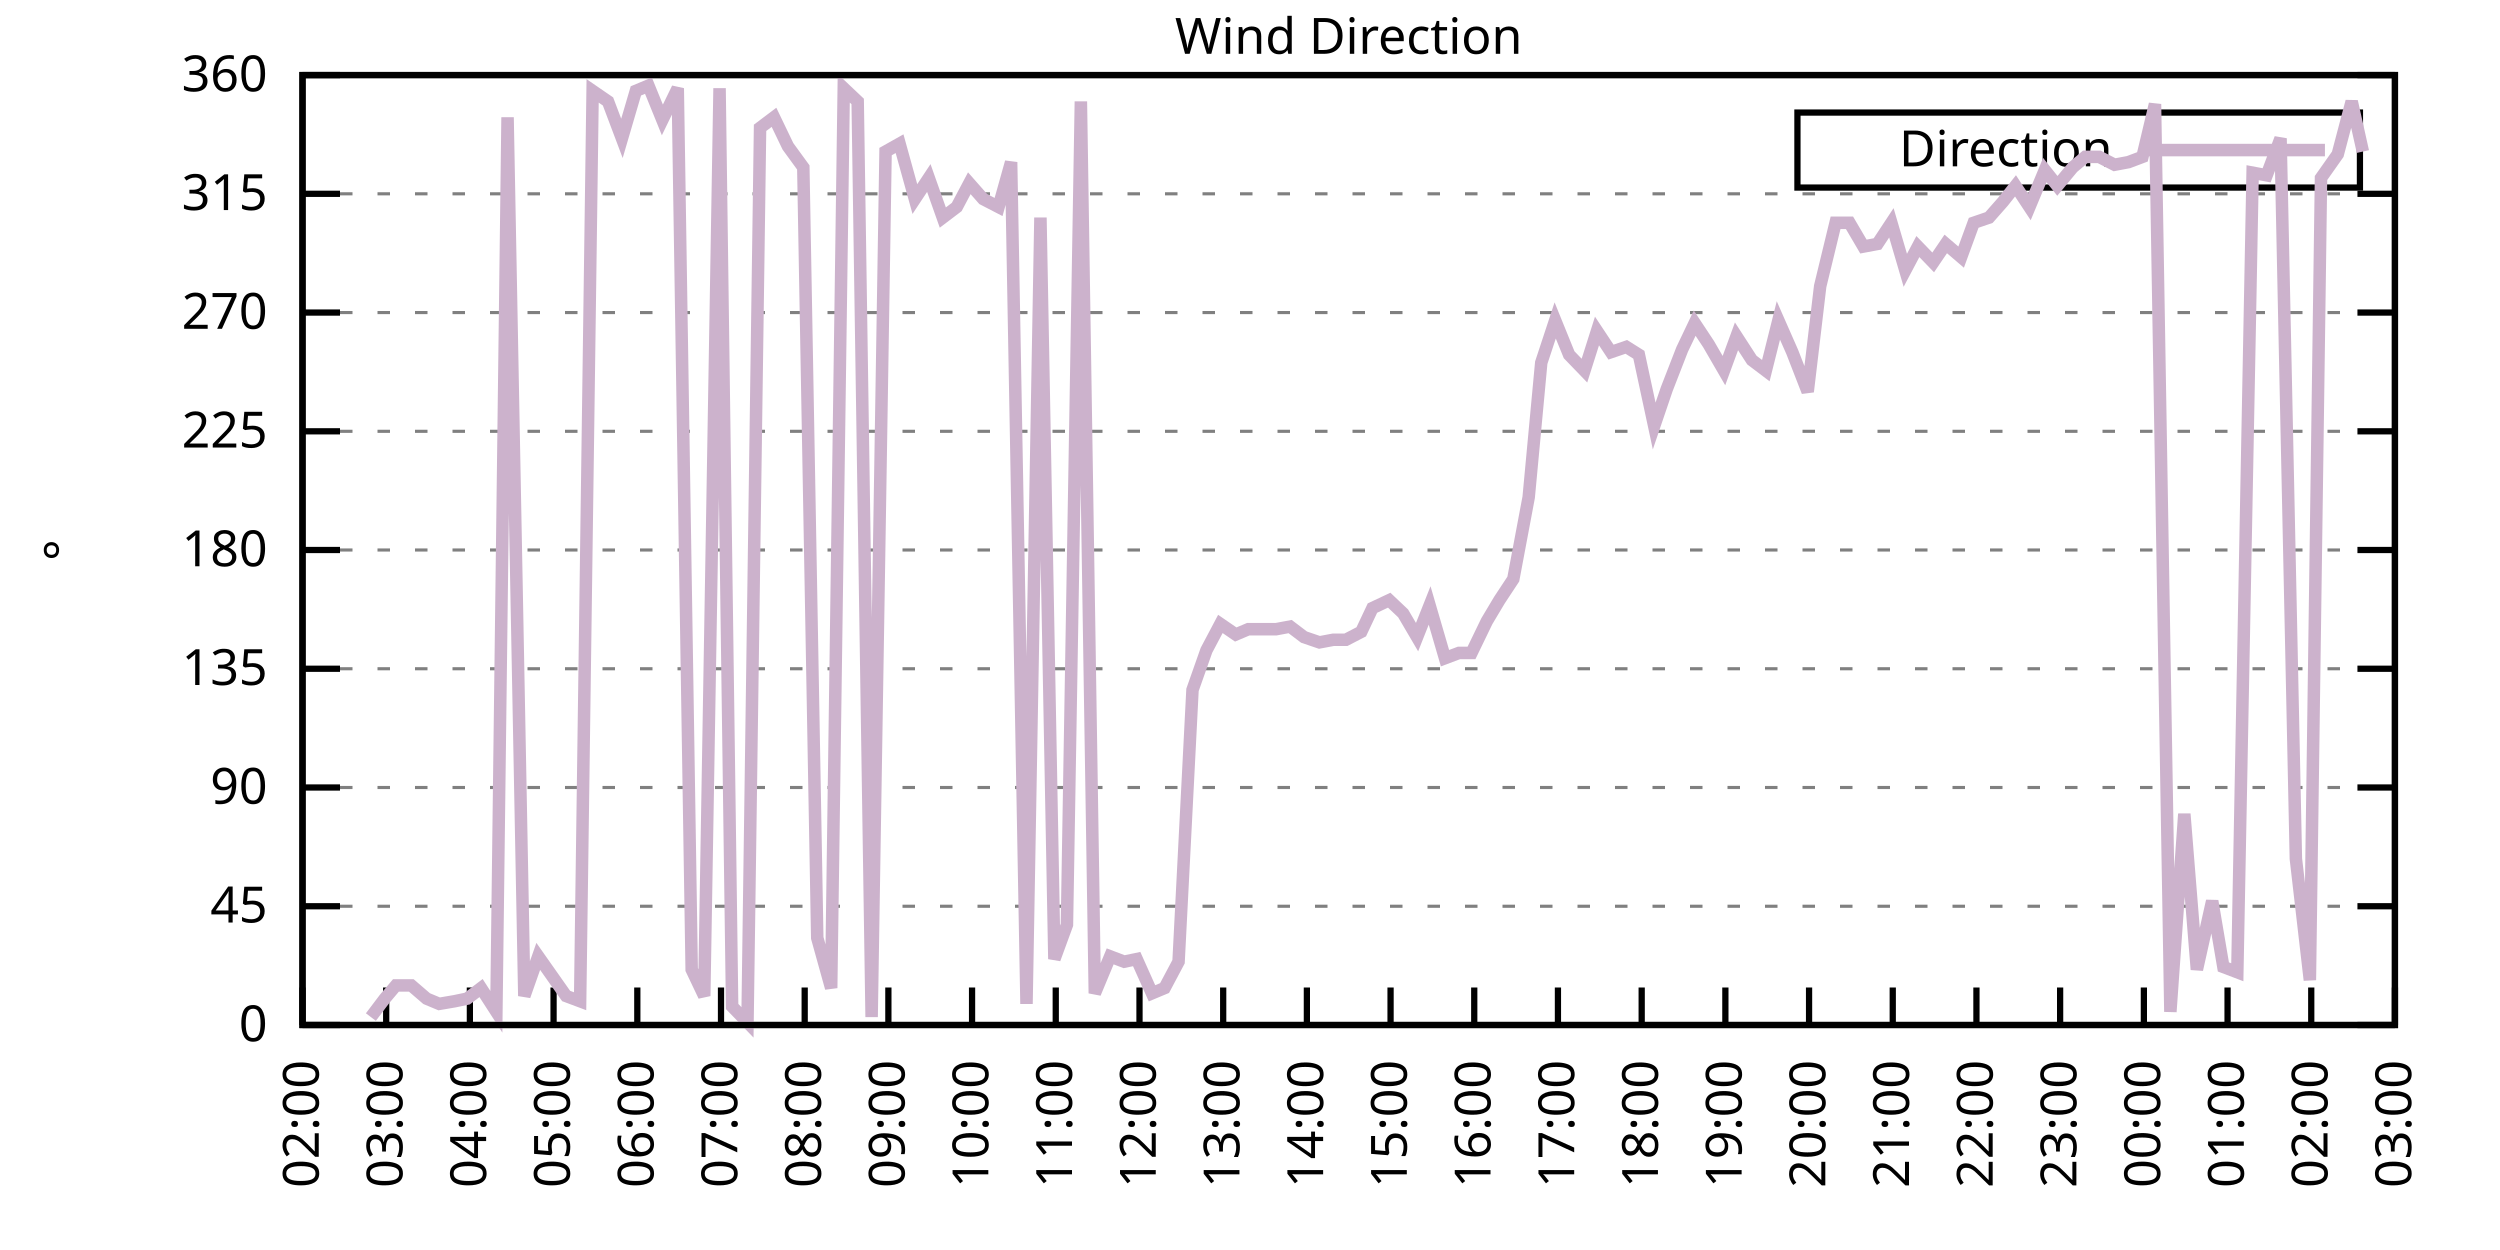
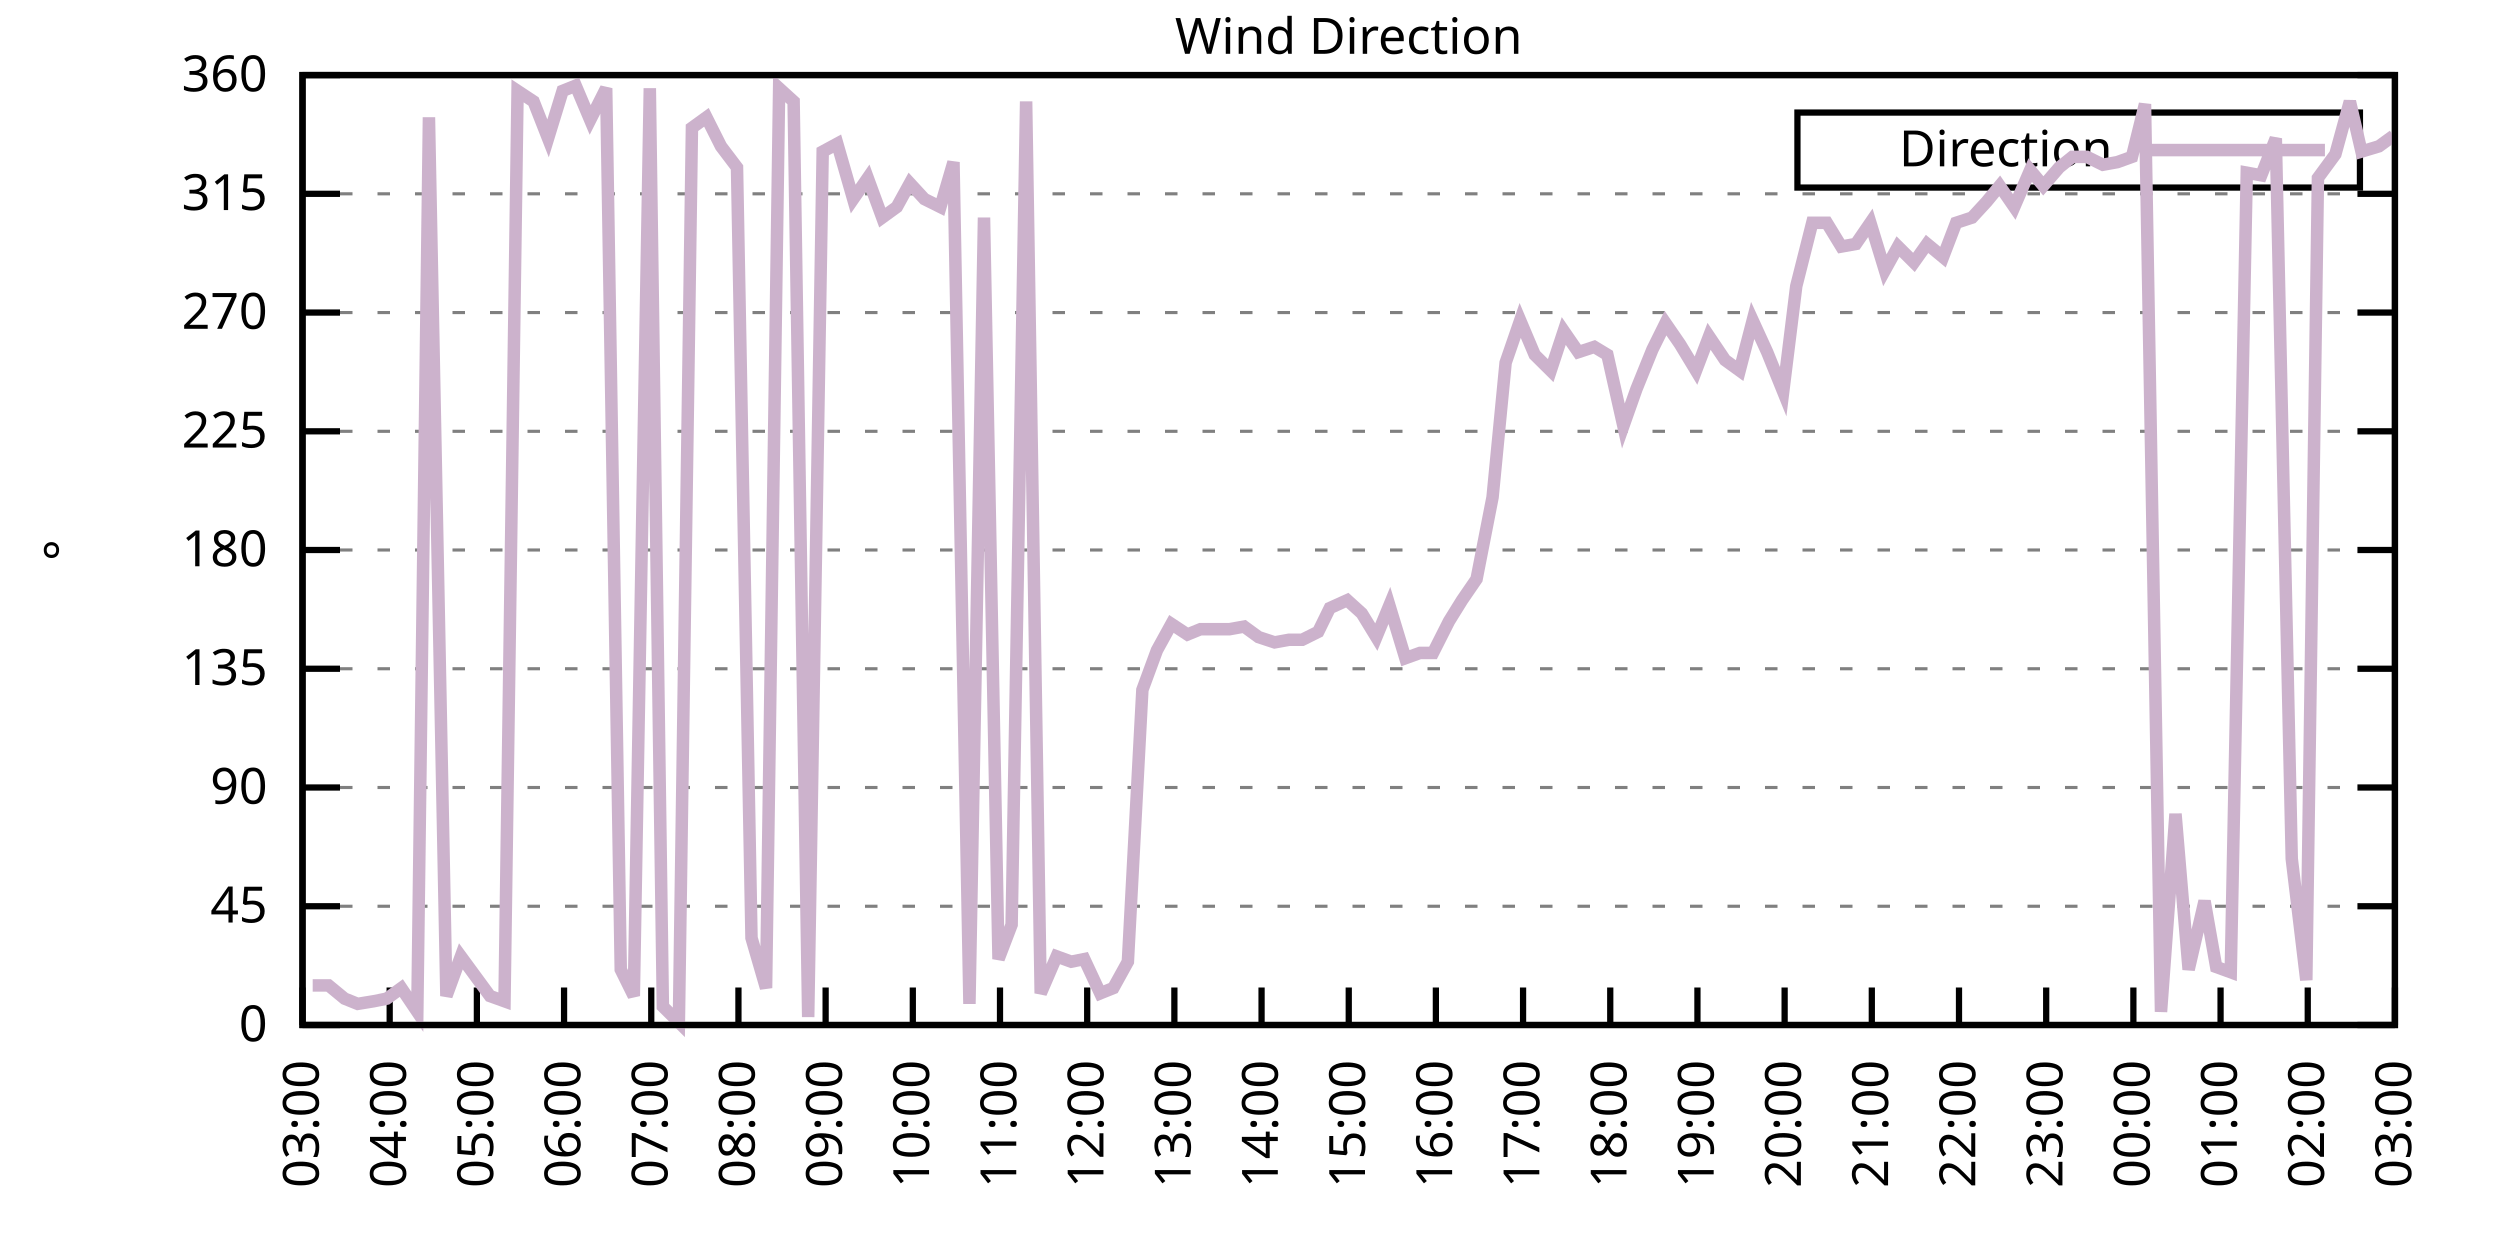
<svg xmlns="http://www.w3.org/2000/svg" xmlns:xlink="http://www.w3.org/1999/xlink" width="400" height="200" viewBox="0 0 400 200">
  <g id="gnuplot_canvas">
    <rect x="0" y="0" width="400" height="200" fill="none" />
    <defs>
      <circle id="gpDot" r="0.5" stroke-width="0.5" stroke="currentColor" />
      <path id="gpPt0" stroke-width="0.333" stroke="currentColor" d="M-1,0 h2 M0,-1 v2" />
      <path id="gpPt1" stroke-width="0.333" stroke="currentColor" d="M-1,-1 L1,1 M1,-1 L-1,1" />
      <path id="gpPt2" stroke-width="0.333" stroke="currentColor" d="M-1,0 L1,0 M0,-1 L0,1 M-1,-1 L1,1 M-1,1 L1,-1" />
      <rect id="gpPt3" stroke-width="0.333" stroke="currentColor" x="-1" y="-1" width="2" height="2" />
      <rect id="gpPt4" stroke-width="0.333" stroke="currentColor" fill="currentColor" x="-1" y="-1" width="2" height="2" />
      <circle id="gpPt5" stroke-width="0.333" stroke="currentColor" cx="0" cy="0" r="1" />
      <use xlink:href="#gpPt5" id="gpPt6" fill="currentColor" stroke="none" />
      <path id="gpPt7" stroke-width="0.333" stroke="currentColor" d="M0,-1.33 L-1.33,0.67 L1.33,0.67 z" />
      <use xlink:href="#gpPt7" id="gpPt8" fill="currentColor" stroke="none" />
      <use xlink:href="#gpPt7" id="gpPt9" stroke="currentColor" transform="rotate(180)" />
      <use xlink:href="#gpPt9" id="gpPt10" fill="currentColor" stroke="none" />
      <use xlink:href="#gpPt3" id="gpPt11" stroke="currentColor" transform="rotate(45)" />
      <use xlink:href="#gpPt11" id="gpPt12" fill="currentColor" stroke="none" />
      <path id="gpPt13" stroke-width="0.333" stroke="currentColor" d="M0,1.330 L1.265,0.411 L0.782,-1.067 L-0.782,-1.076 L-1.265,0.411 z" />
      <use xlink:href="#gpPt13" id="gpPt14" fill="currentColor" stroke="none" />
      <filter id="textbox" filterUnits="objectBoundingBox" x="0" y="0" height="1" width="1">
        <feFlood flood-color="white" flood-opacity="1" result="bgnd" />
        <feComposite in="SourceGraphic" in2="bgnd" operator="atop" />
      </filter>
      <filter id="greybox" filterUnits="objectBoundingBox" x="0" y="0" height="1" width="1">
        <feFlood flood-color="lightgrey" flood-opacity="1" result="grey" />
        <feComposite in="SourceGraphic" in2="grey" operator="atop" />
      </filter>
    </defs>
    <g fill="none" color="white" stroke="currentColor" stroke-width="1.00" stroke-linecap="butt" stroke-linejoin="miter">
</g>
    <g fill="none" color="black" stroke="currentColor" stroke-width="1.00" stroke-linecap="butt" stroke-linejoin="miter">
      <g stroke="none" shape-rendering="crispEdges">
        <polygon fill="rgb(255, 255, 255)" points="48.40,164.00 383.18,164.00 383.18,12.02 48.40,12.02 " />
      </g>
    </g>
    <g fill="none" color="black" stroke="currentColor" stroke-width="1.00" stroke-linecap="butt" stroke-linejoin="miter">
</g>
    <g fill="none" color="black" stroke="black" stroke-width="0.50" stroke-linecap="butt" stroke-linejoin="miter">
</g>
    <g fill="none" color="gray" stroke="currentColor" stroke-width="0.50" stroke-linecap="butt" stroke-linejoin="miter">
      <path stroke="gray" stroke-dasharray="2,4" class="gridline" d="M48.40,164.00 L383.19,164.00  " />
    </g>
    <g fill="none" color="gray" stroke="gray" stroke-width="1.00" stroke-linecap="butt" stroke-linejoin="miter">
</g>
    <g fill="none" color="black" stroke="currentColor" stroke-width="1.00" stroke-linecap="butt" stroke-linejoin="miter">
      <path stroke="black" d="M48.40,164.00 L54.40,164.00 M383.19,164.00 L377.19,164.00  " />
      <g transform="translate(42.80,166.60)" stroke="none" fill="black" font-family="Sans" font-size="8.00" text-anchor="end">
        <text>
          <tspan font-family="Sans"> 0</tspan>
        </text>
      </g>
    </g>
    <g fill="none" color="black" stroke="currentColor" stroke-width="1.00" stroke-linecap="butt" stroke-linejoin="miter">
</g>
    <g fill="none" color="black" stroke="black" stroke-width="0.50" stroke-linecap="butt" stroke-linejoin="miter">
</g>
    <g fill="none" color="gray" stroke="currentColor" stroke-width="0.50" stroke-linecap="butt" stroke-linejoin="miter">
      <path stroke="gray" stroke-dasharray="2,4" class="gridline" d="M48.40,145.00 L383.19,145.00  " />
    </g>
    <g fill="none" color="gray" stroke="gray" stroke-width="1.00" stroke-linecap="butt" stroke-linejoin="miter">
</g>
    <g fill="none" color="black" stroke="currentColor" stroke-width="1.00" stroke-linecap="butt" stroke-linejoin="miter">
      <path stroke="black" d="M48.40,145.00 L54.40,145.00 M383.19,145.00 L377.19,145.00  " />
      <g transform="translate(42.80,147.60)" stroke="none" fill="black" font-family="Sans" font-size="8.00" text-anchor="end">
        <text>
          <tspan font-family="Sans"> 45</tspan>
        </text>
      </g>
    </g>
    <g fill="none" color="black" stroke="currentColor" stroke-width="1.00" stroke-linecap="butt" stroke-linejoin="miter">
</g>
    <g fill="none" color="black" stroke="black" stroke-width="0.50" stroke-linecap="butt" stroke-linejoin="miter">
</g>
    <g fill="none" color="gray" stroke="currentColor" stroke-width="0.50" stroke-linecap="butt" stroke-linejoin="miter">
      <path stroke="gray" stroke-dasharray="2,4" class="gridline" d="M48.40,126.00 L383.19,126.00  " />
    </g>
    <g fill="none" color="gray" stroke="gray" stroke-width="1.00" stroke-linecap="butt" stroke-linejoin="miter">
</g>
    <g fill="none" color="black" stroke="currentColor" stroke-width="1.00" stroke-linecap="butt" stroke-linejoin="miter">
      <path stroke="black" d="M48.40,126.00 L54.40,126.00 M383.19,126.00 L377.19,126.00  " />
      <g transform="translate(42.80,128.60)" stroke="none" fill="black" font-family="Sans" font-size="8.00" text-anchor="end">
        <text>
          <tspan font-family="Sans"> 90</tspan>
        </text>
      </g>
    </g>
    <g fill="none" color="black" stroke="currentColor" stroke-width="1.00" stroke-linecap="butt" stroke-linejoin="miter">
</g>
    <g fill="none" color="black" stroke="black" stroke-width="0.50" stroke-linecap="butt" stroke-linejoin="miter">
</g>
    <g fill="none" color="gray" stroke="currentColor" stroke-width="0.50" stroke-linecap="butt" stroke-linejoin="miter">
      <path stroke="gray" stroke-dasharray="2,4" class="gridline" d="M48.40,107.00 L383.19,107.00  " />
    </g>
    <g fill="none" color="gray" stroke="gray" stroke-width="1.00" stroke-linecap="butt" stroke-linejoin="miter">
</g>
    <g fill="none" color="black" stroke="currentColor" stroke-width="1.00" stroke-linecap="butt" stroke-linejoin="miter">
      <path stroke="black" d="M48.40,107.00 L54.40,107.00 M383.19,107.00 L377.19,107.00  " />
      <g transform="translate(42.80,109.60)" stroke="none" fill="black" font-family="Sans" font-size="8.00" text-anchor="end">
        <text>
          <tspan font-family="Sans"> 135</tspan>
        </text>
      </g>
    </g>
    <g fill="none" color="black" stroke="currentColor" stroke-width="1.00" stroke-linecap="butt" stroke-linejoin="miter">
</g>
    <g fill="none" color="black" stroke="black" stroke-width="0.50" stroke-linecap="butt" stroke-linejoin="miter">
</g>
    <g fill="none" color="gray" stroke="currentColor" stroke-width="0.50" stroke-linecap="butt" stroke-linejoin="miter">
      <path stroke="gray" stroke-dasharray="2,4" class="gridline" d="M48.40,88.00 L383.19,88.00  " />
    </g>
    <g fill="none" color="gray" stroke="gray" stroke-width="1.00" stroke-linecap="butt" stroke-linejoin="miter">
</g>
    <g fill="none" color="black" stroke="currentColor" stroke-width="1.00" stroke-linecap="butt" stroke-linejoin="miter">
      <path stroke="black" d="M48.40,88.00 L54.40,88.00 M383.19,88.00 L377.19,88.00  " />
      <g transform="translate(42.80,90.60)" stroke="none" fill="black" font-family="Sans" font-size="8.00" text-anchor="end">
        <text>
          <tspan font-family="Sans"> 180</tspan>
        </text>
      </g>
    </g>
    <g fill="none" color="black" stroke="currentColor" stroke-width="1.00" stroke-linecap="butt" stroke-linejoin="miter">
</g>
    <g fill="none" color="black" stroke="black" stroke-width="0.50" stroke-linecap="butt" stroke-linejoin="miter">
</g>
    <g fill="none" color="gray" stroke="currentColor" stroke-width="0.50" stroke-linecap="butt" stroke-linejoin="miter">
      <path stroke="gray" stroke-dasharray="2,4" class="gridline" d="M48.40,69.01 L383.19,69.01  " />
    </g>
    <g fill="none" color="gray" stroke="gray" stroke-width="1.00" stroke-linecap="butt" stroke-linejoin="miter">
</g>
    <g fill="none" color="black" stroke="currentColor" stroke-width="1.00" stroke-linecap="butt" stroke-linejoin="miter">
      <path stroke="black" d="M48.40,69.01 L54.40,69.01 M383.19,69.01 L377.19,69.01  " />
      <g transform="translate(42.80,71.61)" stroke="none" fill="black" font-family="Sans" font-size="8.00" text-anchor="end">
        <text>
          <tspan font-family="Sans"> 225</tspan>
        </text>
      </g>
    </g>
    <g fill="none" color="black" stroke="currentColor" stroke-width="1.00" stroke-linecap="butt" stroke-linejoin="miter">
</g>
    <g fill="none" color="black" stroke="black" stroke-width="0.50" stroke-linecap="butt" stroke-linejoin="miter">
</g>
    <g fill="none" color="gray" stroke="currentColor" stroke-width="0.50" stroke-linecap="butt" stroke-linejoin="miter">
      <path stroke="gray" stroke-dasharray="2,4" class="gridline" d="M48.40,50.01 L383.19,50.01  " />
    </g>
    <g fill="none" color="gray" stroke="gray" stroke-width="1.00" stroke-linecap="butt" stroke-linejoin="miter">
</g>
    <g fill="none" color="black" stroke="currentColor" stroke-width="1.00" stroke-linecap="butt" stroke-linejoin="miter">
      <path stroke="black" d="M48.40,50.01 L54.40,50.01 M383.19,50.01 L377.19,50.01  " />
      <g transform="translate(42.80,52.61)" stroke="none" fill="black" font-family="Sans" font-size="8.00" text-anchor="end">
        <text>
          <tspan font-family="Sans"> 270</tspan>
        </text>
      </g>
    </g>
    <g fill="none" color="black" stroke="currentColor" stroke-width="1.00" stroke-linecap="butt" stroke-linejoin="miter">
</g>
    <g fill="none" color="black" stroke="black" stroke-width="0.50" stroke-linecap="butt" stroke-linejoin="miter">
</g>
    <g fill="none" color="gray" stroke="currentColor" stroke-width="0.50" stroke-linecap="butt" stroke-linejoin="miter">
      <path stroke="gray" stroke-dasharray="2,4" class="gridline" d="M48.40,31.01 L383.19,31.01  " />
    </g>
    <g fill="none" color="gray" stroke="gray" stroke-width="1.00" stroke-linecap="butt" stroke-linejoin="miter">
</g>
    <g fill="none" color="black" stroke="currentColor" stroke-width="1.00" stroke-linecap="butt" stroke-linejoin="miter">
      <path stroke="black" d="M48.40,31.01 L54.40,31.01 M383.19,31.01 L377.19,31.01  " />
      <g transform="translate(42.80,33.61)" stroke="none" fill="black" font-family="Sans" font-size="8.00" text-anchor="end">
        <text>
          <tspan font-family="Sans"> 315</tspan>
        </text>
      </g>
    </g>
    <g fill="none" color="black" stroke="currentColor" stroke-width="1.00" stroke-linecap="butt" stroke-linejoin="miter">
</g>
    <g fill="none" color="black" stroke="black" stroke-width="0.50" stroke-linecap="butt" stroke-linejoin="miter">
</g>
    <g fill="none" color="gray" stroke="currentColor" stroke-width="0.50" stroke-linecap="butt" stroke-linejoin="miter">
      <path stroke="gray" stroke-dasharray="2,4" class="gridline" d="M48.40,12.01 L383.19,12.01  " />
    </g>
    <g fill="none" color="gray" stroke="gray" stroke-width="1.00" stroke-linecap="butt" stroke-linejoin="miter">
</g>
    <g fill="none" color="black" stroke="currentColor" stroke-width="1.00" stroke-linecap="butt" stroke-linejoin="miter">
      <path stroke="black" d="M48.40,12.01 L54.40,12.01 M383.19,12.01 L377.19,12.01  " />
      <g transform="translate(42.80,14.61)" stroke="none" fill="black" font-family="Sans" font-size="8.00" text-anchor="end">
        <text>
          <tspan font-family="Sans"> 360</tspan>
        </text>
      </g>
    </g>
    <g fill="none" color="black" stroke="currentColor" stroke-width="1.00" stroke-linecap="butt" stroke-linejoin="miter">
      <path stroke="black" d="M48.40,164.00 L48.40,158.00  " />
      <g transform="translate(51.00,169.60) rotate(270.00)" stroke="none" fill="black" font-family="Sans" font-size="8.00" text-anchor="end">
        <text>
-           <tspan font-family="Sans">02:00</tspan>
-         </text>
-       </g>
-     </g>
-     <g fill="none" color="black" stroke="currentColor" stroke-width="1.00" stroke-linecap="butt" stroke-linejoin="miter">
-       <path stroke="black" d="M61.79,164.00 L61.79,158.00  " />
-       <g transform="translate(64.39,169.60) rotate(270.00)" stroke="none" fill="black" font-family="Sans" font-size="8.00" text-anchor="end">
-         <text>
          <tspan font-family="Sans">03:00</tspan>
        </text>
      </g>
    </g>
    <g fill="none" color="black" stroke="currentColor" stroke-width="1.00" stroke-linecap="butt" stroke-linejoin="miter">
-       <path stroke="black" d="M75.18,164.00 L75.18,158.00  " />
-       <g transform="translate(77.78,169.60) rotate(270.00)" stroke="none" fill="black" font-family="Sans" font-size="8.00" text-anchor="end">
+       <path stroke="black" d="M62.35,164.00 L62.35,158.00  " />
+       <g transform="translate(64.95,169.60) rotate(270.00)" stroke="none" fill="black" font-family="Sans" font-size="8.00" text-anchor="end">
        <text>
          <tspan font-family="Sans">04:00</tspan>
        </text>
      </g>
    </g>
    <g fill="none" color="black" stroke="currentColor" stroke-width="1.00" stroke-linecap="butt" stroke-linejoin="miter">
-       <path stroke="black" d="M88.57,164.00 L88.57,158.00  " />
-       <g transform="translate(91.17,169.60) rotate(270.00)" stroke="none" fill="black" font-family="Sans" font-size="8.00" text-anchor="end">
+       <path stroke="black" d="M76.30,164.00 L76.30,158.00  " />
+       <g transform="translate(78.90,169.60) rotate(270.00)" stroke="none" fill="black" font-family="Sans" font-size="8.00" text-anchor="end">
        <text>
          <tspan font-family="Sans">05:00</tspan>
        </text>
      </g>
    </g>
    <g fill="none" color="black" stroke="currentColor" stroke-width="1.00" stroke-linecap="butt" stroke-linejoin="miter">
-       <path stroke="black" d="M101.97,164.00 L101.97,158.00  " />
-       <g transform="translate(104.57,169.60) rotate(270.00)" stroke="none" fill="black" font-family="Sans" font-size="8.00" text-anchor="end">
+       <path stroke="black" d="M90.25,164.00 L90.25,158.00  " />
+       <g transform="translate(92.85,169.60) rotate(270.00)" stroke="none" fill="black" font-family="Sans" font-size="8.00" text-anchor="end">
        <text>
          <tspan font-family="Sans">06:00</tspan>
        </text>
      </g>
    </g>
    <g fill="none" color="black" stroke="currentColor" stroke-width="1.00" stroke-linecap="butt" stroke-linejoin="miter">
-       <path stroke="black" d="M115.36,164.00 L115.36,158.00  " />
-       <g transform="translate(117.96,169.60) rotate(270.00)" stroke="none" fill="black" font-family="Sans" font-size="8.00" text-anchor="end">
+       <path stroke="black" d="M104.20,164.00 L104.20,158.00  " />
+       <g transform="translate(106.80,169.60) rotate(270.00)" stroke="none" fill="black" font-family="Sans" font-size="8.00" text-anchor="end">
        <text>
          <tspan font-family="Sans">07:00</tspan>
        </text>
      </g>
    </g>
    <g fill="none" color="black" stroke="currentColor" stroke-width="1.00" stroke-linecap="butt" stroke-linejoin="miter">
-       <path stroke="black" d="M128.75,164.00 L128.75,158.00  " />
-       <g transform="translate(131.35,169.60) rotate(270.00)" stroke="none" fill="black" font-family="Sans" font-size="8.00" text-anchor="end">
+       <path stroke="black" d="M118.15,164.00 L118.15,158.00  " />
+       <g transform="translate(120.75,169.60) rotate(270.00)" stroke="none" fill="black" font-family="Sans" font-size="8.00" text-anchor="end">
        <text>
          <tspan font-family="Sans">08:00</tspan>
        </text>
      </g>
    </g>
    <g fill="none" color="black" stroke="currentColor" stroke-width="1.00" stroke-linecap="butt" stroke-linejoin="miter">
-       <path stroke="black" d="M142.14,164.00 L142.14,158.00  " />
-       <g transform="translate(144.74,169.60) rotate(270.00)" stroke="none" fill="black" font-family="Sans" font-size="8.00" text-anchor="end">
+       <path stroke="black" d="M132.10,164.00 L132.10,158.00  " />
+       <g transform="translate(134.70,169.60) rotate(270.00)" stroke="none" fill="black" font-family="Sans" font-size="8.00" text-anchor="end">
        <text>
          <tspan font-family="Sans">09:00</tspan>
        </text>
      </g>
    </g>
    <g fill="none" color="black" stroke="currentColor" stroke-width="1.00" stroke-linecap="butt" stroke-linejoin="miter">
-       <path stroke="black" d="M155.53,164.00 L155.53,158.00  " />
-       <g transform="translate(158.13,169.60) rotate(270.00)" stroke="none" fill="black" font-family="Sans" font-size="8.00" text-anchor="end">
+       <path stroke="black" d="M146.05,164.00 L146.05,158.00  " />
+       <g transform="translate(148.65,169.60) rotate(270.00)" stroke="none" fill="black" font-family="Sans" font-size="8.00" text-anchor="end">
        <text>
          <tspan font-family="Sans">10:00</tspan>
        </text>
      </g>
    </g>
    <g fill="none" color="black" stroke="currentColor" stroke-width="1.00" stroke-linecap="butt" stroke-linejoin="miter">
-       <path stroke="black" d="M168.92,164.00 L168.92,158.00  " />
-       <g transform="translate(171.52,169.60) rotate(270.00)" stroke="none" fill="black" font-family="Sans" font-size="8.00" text-anchor="end">
+       <path stroke="black" d="M160.00,164.00 L160.00,158.00  " />
+       <g transform="translate(162.60,169.60) rotate(270.00)" stroke="none" fill="black" font-family="Sans" font-size="8.00" text-anchor="end">
        <text>
          <tspan font-family="Sans">11:00</tspan>
        </text>
      </g>
    </g>
    <g fill="none" color="black" stroke="currentColor" stroke-width="1.00" stroke-linecap="butt" stroke-linejoin="miter">
-       <path stroke="black" d="M182.32,164.00 L182.32,158.00  " />
-       <g transform="translate(184.92,169.60) rotate(270.00)" stroke="none" fill="black" font-family="Sans" font-size="8.00" text-anchor="end">
+       <path stroke="black" d="M173.95,164.00 L173.95,158.00  " />
+       <g transform="translate(176.55,169.60) rotate(270.00)" stroke="none" fill="black" font-family="Sans" font-size="8.00" text-anchor="end">
        <text>
          <tspan font-family="Sans">12:00</tspan>
        </text>
      </g>
    </g>
    <g fill="none" color="black" stroke="currentColor" stroke-width="1.00" stroke-linecap="butt" stroke-linejoin="miter">
-       <path stroke="black" d="M195.71,164.00 L195.71,158.00  " />
-       <g transform="translate(198.31,169.60) rotate(270.00)" stroke="none" fill="black" font-family="Sans" font-size="8.00" text-anchor="end">
+       <path stroke="black" d="M187.90,164.00 L187.90,158.00  " />
+       <g transform="translate(190.50,169.60) rotate(270.00)" stroke="none" fill="black" font-family="Sans" font-size="8.00" text-anchor="end">
        <text>
          <tspan font-family="Sans">13:00</tspan>
        </text>
      </g>
    </g>
    <g fill="none" color="black" stroke="currentColor" stroke-width="1.00" stroke-linecap="butt" stroke-linejoin="miter">
-       <path stroke="black" d="M209.10,164.00 L209.10,158.00  " />
-       <g transform="translate(211.70,169.60) rotate(270.00)" stroke="none" fill="black" font-family="Sans" font-size="8.00" text-anchor="end">
+       <path stroke="black" d="M201.85,164.00 L201.85,158.00  " />
+       <g transform="translate(204.45,169.60) rotate(270.00)" stroke="none" fill="black" font-family="Sans" font-size="8.00" text-anchor="end">
        <text>
          <tspan font-family="Sans">14:00</tspan>
        </text>
      </g>
    </g>
    <g fill="none" color="black" stroke="currentColor" stroke-width="1.00" stroke-linecap="butt" stroke-linejoin="miter">
-       <path stroke="black" d="M222.49,164.00 L222.49,158.00  " />
-       <g transform="translate(225.09,169.60) rotate(270.00)" stroke="none" fill="black" font-family="Sans" font-size="8.00" text-anchor="end">
+       <path stroke="black" d="M215.80,164.00 L215.80,158.00  " />
+       <g transform="translate(218.40,169.60) rotate(270.00)" stroke="none" fill="black" font-family="Sans" font-size="8.00" text-anchor="end">
        <text>
          <tspan font-family="Sans">15:00</tspan>
        </text>
      </g>
    </g>
    <g fill="none" color="black" stroke="currentColor" stroke-width="1.00" stroke-linecap="butt" stroke-linejoin="miter">
-       <path stroke="black" d="M235.88,164.00 L235.88,158.00  " />
-       <g transform="translate(238.48,169.60) rotate(270.00)" stroke="none" fill="black" font-family="Sans" font-size="8.00" text-anchor="end">
+       <path stroke="black" d="M229.74,164.00 L229.74,158.00  " />
+       <g transform="translate(232.34,169.60) rotate(270.00)" stroke="none" fill="black" font-family="Sans" font-size="8.00" text-anchor="end">
        <text>
          <tspan font-family="Sans">16:00</tspan>
        </text>
      </g>
    </g>
    <g fill="none" color="black" stroke="currentColor" stroke-width="1.00" stroke-linecap="butt" stroke-linejoin="miter">
-       <path stroke="black" d="M249.27,164.00 L249.27,158.00  " />
-       <g transform="translate(251.87,169.60) rotate(270.00)" stroke="none" fill="black" font-family="Sans" font-size="8.00" text-anchor="end">
+       <path stroke="black" d="M243.69,164.00 L243.69,158.00  " />
+       <g transform="translate(246.29,169.60) rotate(270.00)" stroke="none" fill="black" font-family="Sans" font-size="8.00" text-anchor="end">
        <text>
          <tspan font-family="Sans">17:00</tspan>
        </text>
      </g>
    </g>
    <g fill="none" color="black" stroke="currentColor" stroke-width="1.00" stroke-linecap="butt" stroke-linejoin="miter">
-       <path stroke="black" d="M262.67,164.00 L262.67,158.00  " />
-       <g transform="translate(265.27,169.60) rotate(270.00)" stroke="none" fill="black" font-family="Sans" font-size="8.00" text-anchor="end">
+       <path stroke="black" d="M257.64,164.00 L257.64,158.00  " />
+       <g transform="translate(260.24,169.60) rotate(270.00)" stroke="none" fill="black" font-family="Sans" font-size="8.00" text-anchor="end">
        <text>
          <tspan font-family="Sans">18:00</tspan>
        </text>
      </g>
    </g>
    <g fill="none" color="black" stroke="currentColor" stroke-width="1.00" stroke-linecap="butt" stroke-linejoin="miter">
-       <path stroke="black" d="M276.06,164.00 L276.06,158.00  " />
-       <g transform="translate(278.66,169.60) rotate(270.00)" stroke="none" fill="black" font-family="Sans" font-size="8.00" text-anchor="end">
+       <path stroke="black" d="M271.59,164.00 L271.59,158.00  " />
+       <g transform="translate(274.19,169.60) rotate(270.00)" stroke="none" fill="black" font-family="Sans" font-size="8.00" text-anchor="end">
        <text>
          <tspan font-family="Sans">19:00</tspan>
        </text>
      </g>
    </g>
    <g fill="none" color="black" stroke="currentColor" stroke-width="1.00" stroke-linecap="butt" stroke-linejoin="miter">
-       <path stroke="black" d="M289.45,164.00 L289.45,158.00  " />
-       <g transform="translate(292.05,169.60) rotate(270.00)" stroke="none" fill="black" font-family="Sans" font-size="8.00" text-anchor="end">
+       <path stroke="black" d="M285.54,164.00 L285.54,158.00  " />
+       <g transform="translate(288.14,169.60) rotate(270.00)" stroke="none" fill="black" font-family="Sans" font-size="8.00" text-anchor="end">
        <text>
          <tspan font-family="Sans">20:00</tspan>
        </text>
      </g>
    </g>
    <g fill="none" color="black" stroke="currentColor" stroke-width="1.00" stroke-linecap="butt" stroke-linejoin="miter">
-       <path stroke="black" d="M302.84,164.00 L302.84,158.00  " />
-       <g transform="translate(305.44,169.60) rotate(270.00)" stroke="none" fill="black" font-family="Sans" font-size="8.00" text-anchor="end">
+       <path stroke="black" d="M299.49,164.00 L299.49,158.00  " />
+       <g transform="translate(302.09,169.60) rotate(270.00)" stroke="none" fill="black" font-family="Sans" font-size="8.00" text-anchor="end">
        <text>
          <tspan font-family="Sans">21:00</tspan>
        </text>
      </g>
    </g>
    <g fill="none" color="black" stroke="currentColor" stroke-width="1.00" stroke-linecap="butt" stroke-linejoin="miter">
-       <path stroke="black" d="M316.23,164.00 L316.23,158.00  " />
-       <g transform="translate(318.83,169.60) rotate(270.00)" stroke="none" fill="black" font-family="Sans" font-size="8.00" text-anchor="end">
+       <path stroke="black" d="M313.44,164.00 L313.44,158.00  " />
+       <g transform="translate(316.04,169.60) rotate(270.00)" stroke="none" fill="black" font-family="Sans" font-size="8.00" text-anchor="end">
        <text>
          <tspan font-family="Sans">22:00</tspan>
        </text>
      </g>
    </g>
    <g fill="none" color="black" stroke="currentColor" stroke-width="1.00" stroke-linecap="butt" stroke-linejoin="miter">
-       <path stroke="black" d="M329.62,164.00 L329.62,158.00  " />
-       <g transform="translate(332.22,169.60) rotate(270.00)" stroke="none" fill="black" font-family="Sans" font-size="8.00" text-anchor="end">
+       <path stroke="black" d="M327.39,164.00 L327.39,158.00  " />
+       <g transform="translate(329.99,169.60) rotate(270.00)" stroke="none" fill="black" font-family="Sans" font-size="8.00" text-anchor="end">
        <text>
          <tspan font-family="Sans">23:00</tspan>
        </text>
      </g>
    </g>
    <g fill="none" color="black" stroke="currentColor" stroke-width="1.00" stroke-linecap="butt" stroke-linejoin="miter">
-       <path stroke="black" d="M343.02,164.00 L343.02,158.00  " />
-       <g transform="translate(345.62,169.60) rotate(270.00)" stroke="none" fill="black" font-family="Sans" font-size="8.00" text-anchor="end">
+       <path stroke="black" d="M341.34,164.00 L341.34,158.00  " />
+       <g transform="translate(343.94,169.60) rotate(270.00)" stroke="none" fill="black" font-family="Sans" font-size="8.00" text-anchor="end">
        <text>
          <tspan font-family="Sans">00:00</tspan>
        </text>
      </g>
    </g>
    <g fill="none" color="black" stroke="currentColor" stroke-width="1.00" stroke-linecap="butt" stroke-linejoin="miter">
-       <path stroke="black" d="M356.41,164.00 L356.41,158.00  " />
-       <g transform="translate(359.01,169.60) rotate(270.00)" stroke="none" fill="black" font-family="Sans" font-size="8.00" text-anchor="end">
+       <path stroke="black" d="M355.29,164.00 L355.29,158.00  " />
+       <g transform="translate(357.89,169.60) rotate(270.00)" stroke="none" fill="black" font-family="Sans" font-size="8.00" text-anchor="end">
        <text>
          <tspan font-family="Sans">01:00</tspan>
        </text>
      </g>
    </g>
    <g fill="none" color="black" stroke="currentColor" stroke-width="1.00" stroke-linecap="butt" stroke-linejoin="miter">
-       <path stroke="black" d="M369.80,164.00 L369.80,158.00  " />
-       <g transform="translate(372.40,169.60) rotate(270.00)" stroke="none" fill="black" font-family="Sans" font-size="8.00" text-anchor="end">
+       <path stroke="black" d="M369.24,164.00 L369.24,158.00  " />
+       <g transform="translate(371.84,169.60) rotate(270.00)" stroke="none" fill="black" font-family="Sans" font-size="8.00" text-anchor="end">
        <text>
          <tspan font-family="Sans">02:00</tspan>
        </text>
      </g>
    </g>
    <g fill="none" color="black" stroke="currentColor" stroke-width="1.00" stroke-linecap="butt" stroke-linejoin="miter">
      <path stroke="black" d="M383.19,164.00 L383.19,158.00  " />
      <g transform="translate(385.79,169.60) rotate(270.00)" stroke="none" fill="black" font-family="Sans" font-size="8.00" text-anchor="end">
        <text>
          <tspan font-family="Sans">03:00</tspan>
        </text>
      </g>
    </g>
    <g fill="none" color="black" stroke="currentColor" stroke-width="1.00" stroke-linecap="butt" stroke-linejoin="miter">
</g>
    <g fill="none" color="black" stroke="currentColor" stroke-width="1.00" stroke-linecap="butt" stroke-linejoin="miter">
      <path stroke="black" d="M48.40,12.01 L48.40,164.00 L383.19,164.00 L383.19,12.01 L48.40,12.01 Z  " />
    </g>
    <g fill="none" color="black" stroke="currentColor" stroke-width="1.00" stroke-linecap="butt" stroke-linejoin="miter">
</g>
    <g fill="none" color="black" stroke="currentColor" stroke-width="1.00" stroke-linecap="butt" stroke-linejoin="miter">
      <path stroke="black" d="M287.59,30.01 L287.59,18.01 L377.59,18.01 L377.59,30.01 L287.59,30.01 Z  " />
    </g>
    <g id="Wind_direction_plot_1">
      <g fill="none" color="white" stroke="black" stroke-width="2.00" stroke-linecap="butt" stroke-linejoin="miter">
</g>
      <g fill="none" color="black" stroke="currentColor" stroke-width="2.00" stroke-linecap="butt" stroke-linejoin="miter">
        <g transform="translate(337.99,26.61)" stroke="none" fill="black" font-family="Sans" font-size="8.00" text-anchor="end">
          <text>
            <tspan font-family="Sans">Direction</tspan>
          </text>
        </g>
      </g>
      <g fill="none" color="black" stroke="currentColor" stroke-width="2.00" stroke-linecap="butt" stroke-linejoin="miter">
-         <path stroke="rgb(204, 178, 204)" d="M343.59,24.01 L371.99,24.01 M59.34,162.73 L61.57,159.78 L63.35,157.67 L65.81,157.67 L68.26,159.78 L70.27,160.62   L72.73,160.20 L74.74,159.78 L76.97,158.09 L79.42,161.89 L81.21,18.77 L83.89,159.36 L86.12,153.02 L90.58,159.36   L92.82,160.20 L94.82,14.54 L97.28,16.23 L99.51,22.14 L101.74,14.54 L103.75,13.70 L105.98,19.19 L108.44,14.12   L110.67,155.13 L112.68,159.36 L115.13,14.12 L117.14,161.04 L119.60,163.58 L121.61,20.45 L123.84,18.77 L126.07,23.41   L128.53,26.79 L130.76,150.07 L132.99,158.09 L135.00,14.12 L137.23,16.23 L139.46,162.73 L141.69,24.25 L143.93,22.99   L146.38,31.85 L148.61,28.48 L150.85,34.81 L153.08,33.12 L155.09,29.32 L157.32,31.85 L159.77,33.12 L161.78,25.94   L164.24,160.62 L166.47,34.81 L168.70,153.45 L170.71,147.96 L172.94,16.23 L175.17,158.93 L177.63,153.02 L179.86,153.87   L181.87,153.45 L184.32,158.93 L186.33,158.09 L188.57,153.87 L190.80,110.38 L193.03,104.05 L195.26,99.83 L197.72,101.52   L199.73,100.67 L202.18,100.67 L204.19,100.67 L206.42,100.25 L208.65,101.94 L211.11,102.78 L213.34,102.36 L215.35,102.36   L217.80,101.09 L219.59,97.29 L222.27,96.03 L224.50,98.14 L226.73,101.94 L228.74,96.87 L231.20,105.31 L233.43,104.47   L235.44,104.47 L237.89,99.40 L239.90,96.03 L242.13,92.65 L244.59,79.56 L246.60,58.03 L248.83,51.27 L251.06,56.76   L253.51,59.30 L255.52,52.96 L257.76,56.34 L260.21,55.50 L262.22,56.76 L264.67,68.16 L266.68,62.25 L269.14,55.92   L271.15,51.70 L273.38,55.07 L275.83,59.30 L277.84,53.81 L280.30,57.61 L282.53,59.30 L284.54,51.27 L286.77,56.34   L289.23,62.67 L291.23,45.79 L293.69,35.65 L295.92,35.65 L298.15,39.45 L300.39,39.03 L302.62,35.65 L304.85,43.25   L306.86,39.45 L309.31,41.99 L311.32,39.03 L313.78,41.14 L315.79,35.65 L318.24,34.81 L320.47,32.28 L322.48,29.74   L324.71,33.12 L327.17,27.21 L329.18,29.74 L331.63,26.79 L333.64,25.10 L335.87,25.10 L338.33,26.36 L340.56,25.94   L342.79,25.10 L344.80,16.65 L347.26,161.89 L349.49,130.22 L351.50,155.13 L353.95,144.16 L355.74,154.71 L357.97,155.56   L360.42,27.63 L362.66,28.05 L364.89,22.14 L367.34,137.40 L369.58,156.82 L371.36,28.48 L374.04,24.68 L376.27,16.23   L378.06,24.25  " />
+         <path stroke="rgb(204, 178, 204)" d="M343.59,24.01 L371.99,24.01 M50.03,157.67 L52.58,157.67 L55.14,159.78 L57.23,160.62 L59.79,160.20 L61.88,159.78   L64.21,158.09 L66.77,161.89 L68.63,18.77 L71.42,159.36 L73.74,153.02 L78.39,159.36 L80.72,160.20 L82.81,14.54   L85.37,16.23 L87.69,22.14 L90.02,14.54 L92.11,13.70 L94.43,19.19 L96.99,14.12 L99.32,155.13 L101.41,159.36   L103.97,14.12 L106.06,161.04 L108.62,163.58 L110.71,20.45 L113.03,18.77 L115.36,23.41 L117.92,26.79 L120.24,150.07   L122.57,158.09 L124.66,14.12 L126.98,16.23 L129.31,162.73 L131.63,24.25 L133.96,22.99 L136.51,31.85 L138.84,28.48   L141.16,34.81 L143.49,33.12 L145.58,29.32 L147.91,31.85 L150.46,33.12 L152.56,25.94 L155.11,160.62 L157.44,34.81   L159.76,153.45 L161.86,147.96 L164.18,16.23 L166.51,158.93 L169.06,153.02 L171.39,153.87 L173.48,153.45 L176.04,158.93   L178.13,158.09 L180.46,153.87 L182.78,110.38 L185.11,104.05 L187.43,99.83 L189.99,101.52 L192.08,100.67 L194.64,100.67   L196.73,100.67 L199.06,100.25 L201.38,101.94 L203.94,102.78 L206.26,102.36 L208.36,102.36 L210.91,101.09 L212.77,97.29   L215.56,96.03 L217.89,98.14 L220.21,101.94 L222.30,96.87 L224.86,105.31 L227.19,104.47 L229.28,104.47 L231.84,99.40   L233.93,96.03 L236.25,92.65 L238.81,79.56 L240.90,58.03 L243.23,51.27 L245.55,56.76 L248.11,59.30 L250.20,52.96   L252.53,56.34 L255.09,55.50 L257.18,56.76 L259.74,68.16 L261.83,62.25 L264.39,55.92 L266.48,51.70 L268.80,55.07   L271.36,59.30 L273.45,53.81 L276.01,57.61 L278.34,59.30 L280.43,51.27 L282.75,56.34 L285.31,62.67 L287.40,45.79   L289.96,35.65 L292.29,35.65 L294.61,39.45 L296.94,39.03 L299.26,35.65 L301.58,43.25 L303.68,39.45 L306.23,41.99   L308.33,39.03 L310.88,41.14 L312.98,35.65 L315.53,34.81 L317.86,32.28 L319.95,29.74 L322.28,33.12 L324.83,27.21   L326.93,29.74 L329.48,26.79 L331.58,25.10 L333.90,25.10 L336.46,26.36 L338.78,25.94 L341.11,25.10 L343.20,16.65   L345.76,161.89 L348.08,130.22 L350.18,155.13 L352.73,144.16 L354.59,154.71 L356.92,155.56 L359.48,27.63 L361.80,28.05   L364.13,22.14 L366.68,137.40 L369.01,156.82 L370.87,28.48 L373.66,24.68 L375.98,16.23 L377.84,24.25 L380.63,23.41   L382.96,21.72  " />
      </g>
    </g>
    <g fill="none" color="black" stroke="currentColor" stroke-width="2.00" stroke-linecap="butt" stroke-linejoin="miter">
</g>
    <g fill="none" color="black" stroke="black" stroke-width="1.00" stroke-linecap="butt" stroke-linejoin="miter">
</g>
    <g fill="none" color="black" stroke="currentColor" stroke-width="1.00" stroke-linecap="butt" stroke-linejoin="miter">
      <path stroke="black" d="M48.40,12.01 L48.40,164.00 L383.19,164.00 L383.19,12.01 L48.40,12.01 Z  " />
      <g transform="translate(12.80,88.01) rotate(270.00)" stroke="none" fill="black" font-family="Sans" font-size="8.00" text-anchor="middle">
        <text>
          <tspan font-family="Sans">°</tspan>
        </text>
      </g>
    </g>
    <g fill="none" color="black" stroke="currentColor" stroke-width="1.00" stroke-linecap="butt" stroke-linejoin="miter">
</g>
    <g fill="none" color="black" stroke="currentColor" stroke-width="1.00" stroke-linecap="butt" stroke-linejoin="miter">
      <g transform="translate(215.79,8.61)" stroke="none" fill="black" font-family="Sans" font-size="8.00" text-anchor="middle">
        <text>
          <tspan font-family="Sans">Wind Direction</tspan>
        </text>
      </g>
    </g>
    <g fill="none" color="black" stroke="currentColor" stroke-width="1.00" stroke-linecap="butt" stroke-linejoin="miter">
</g>
  </g>
</svg>
